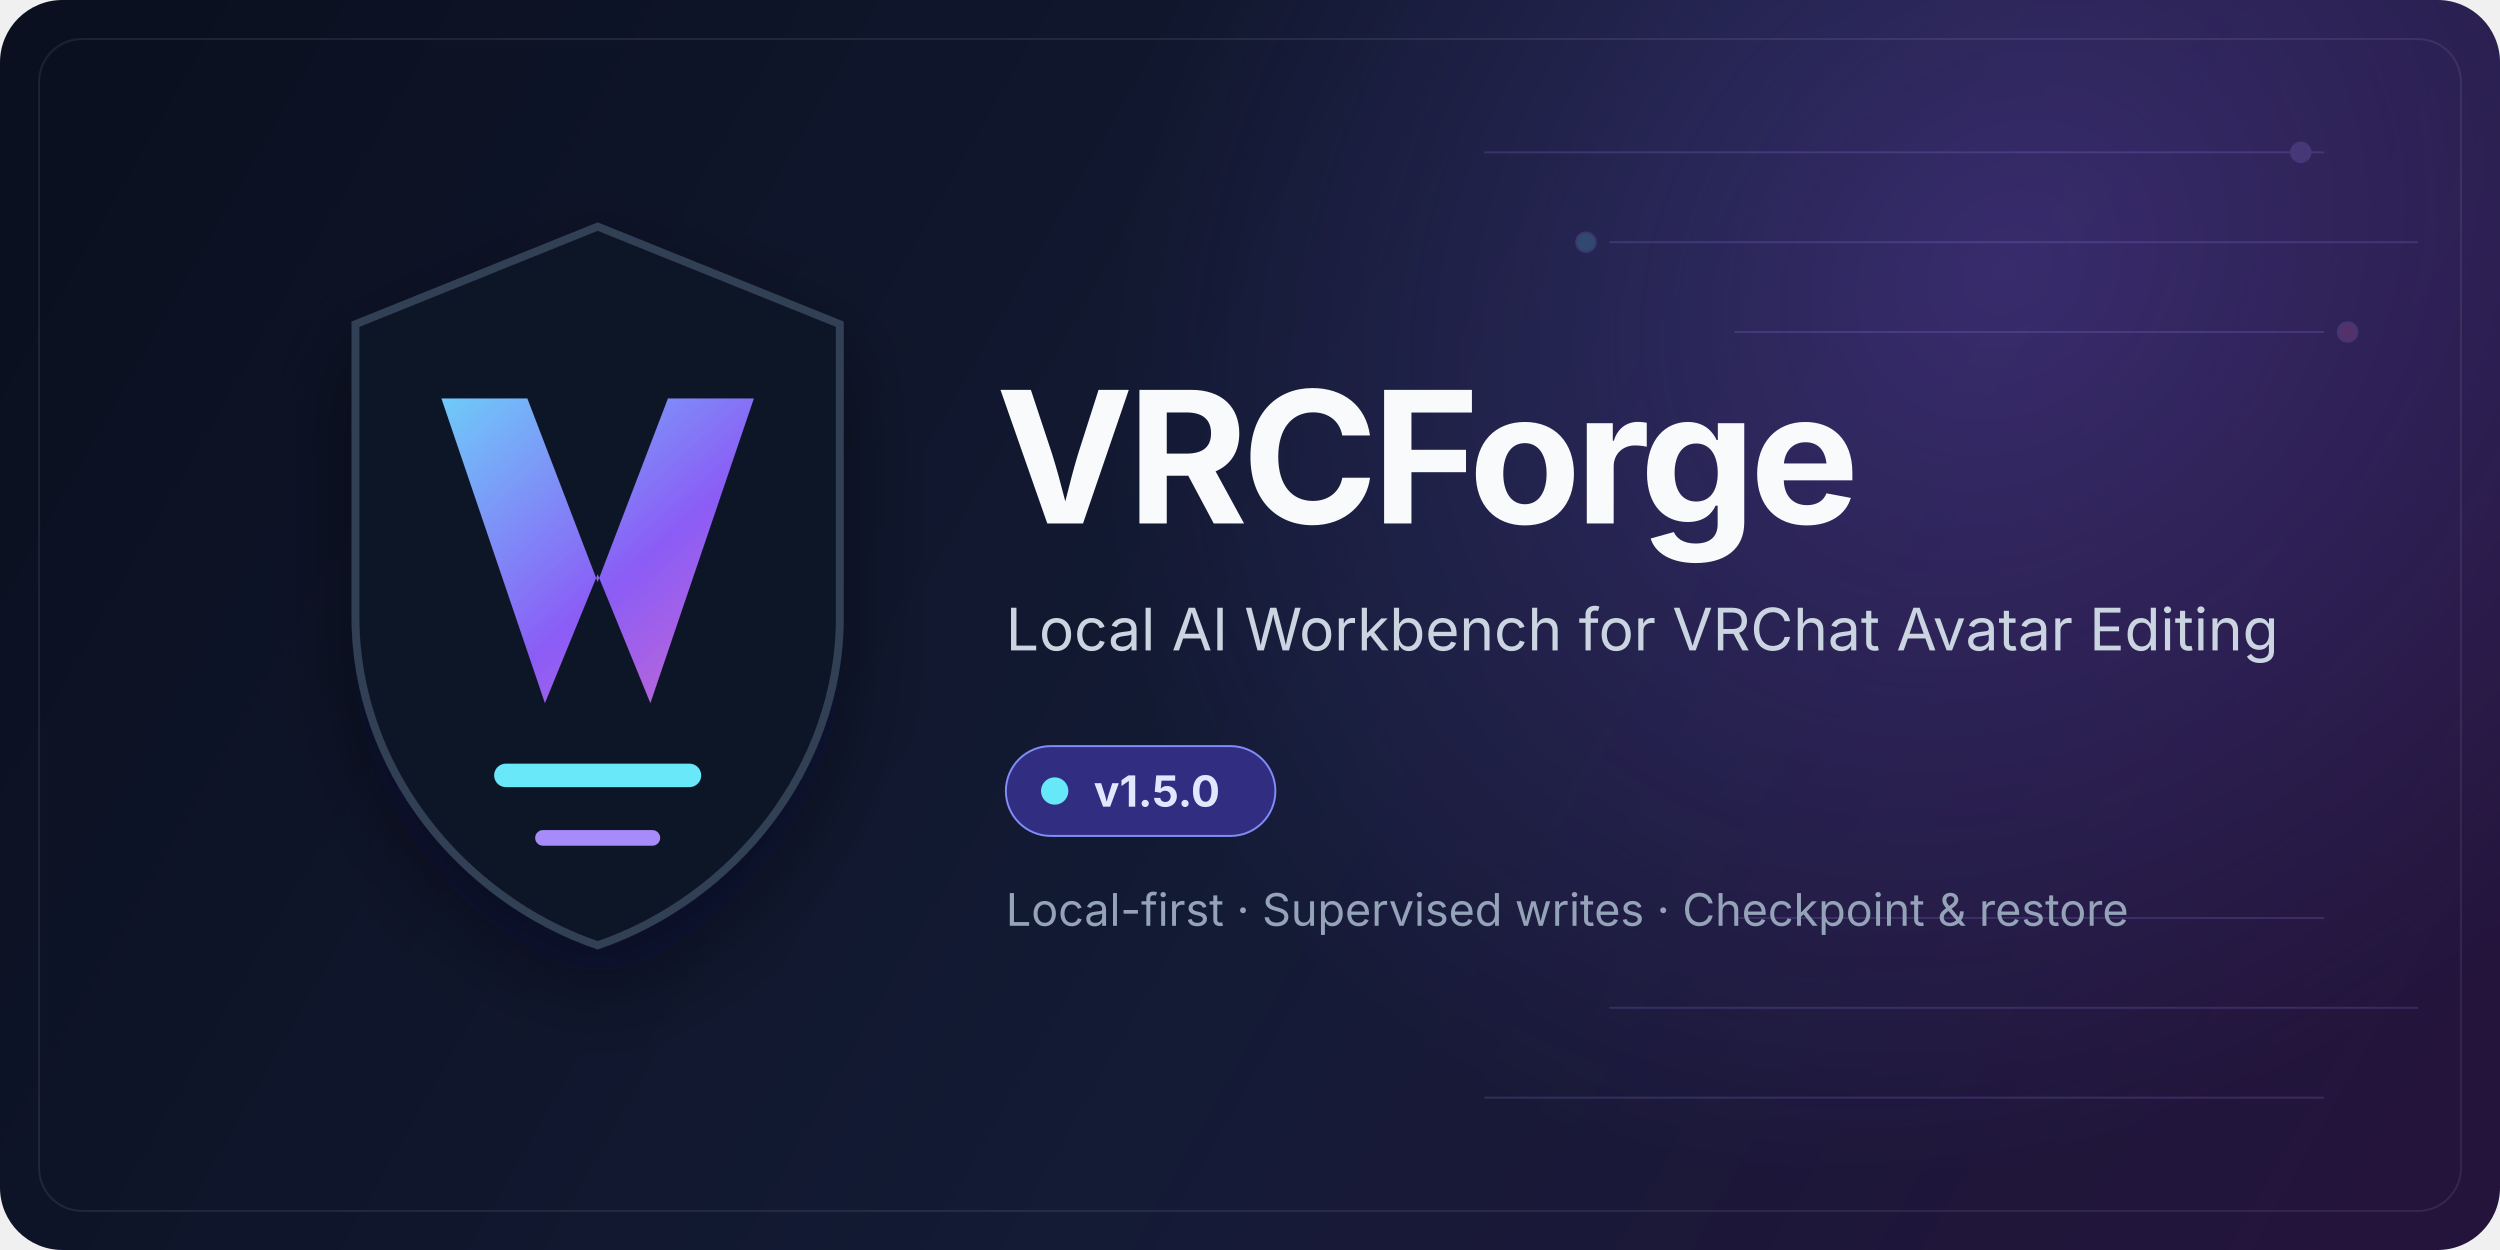
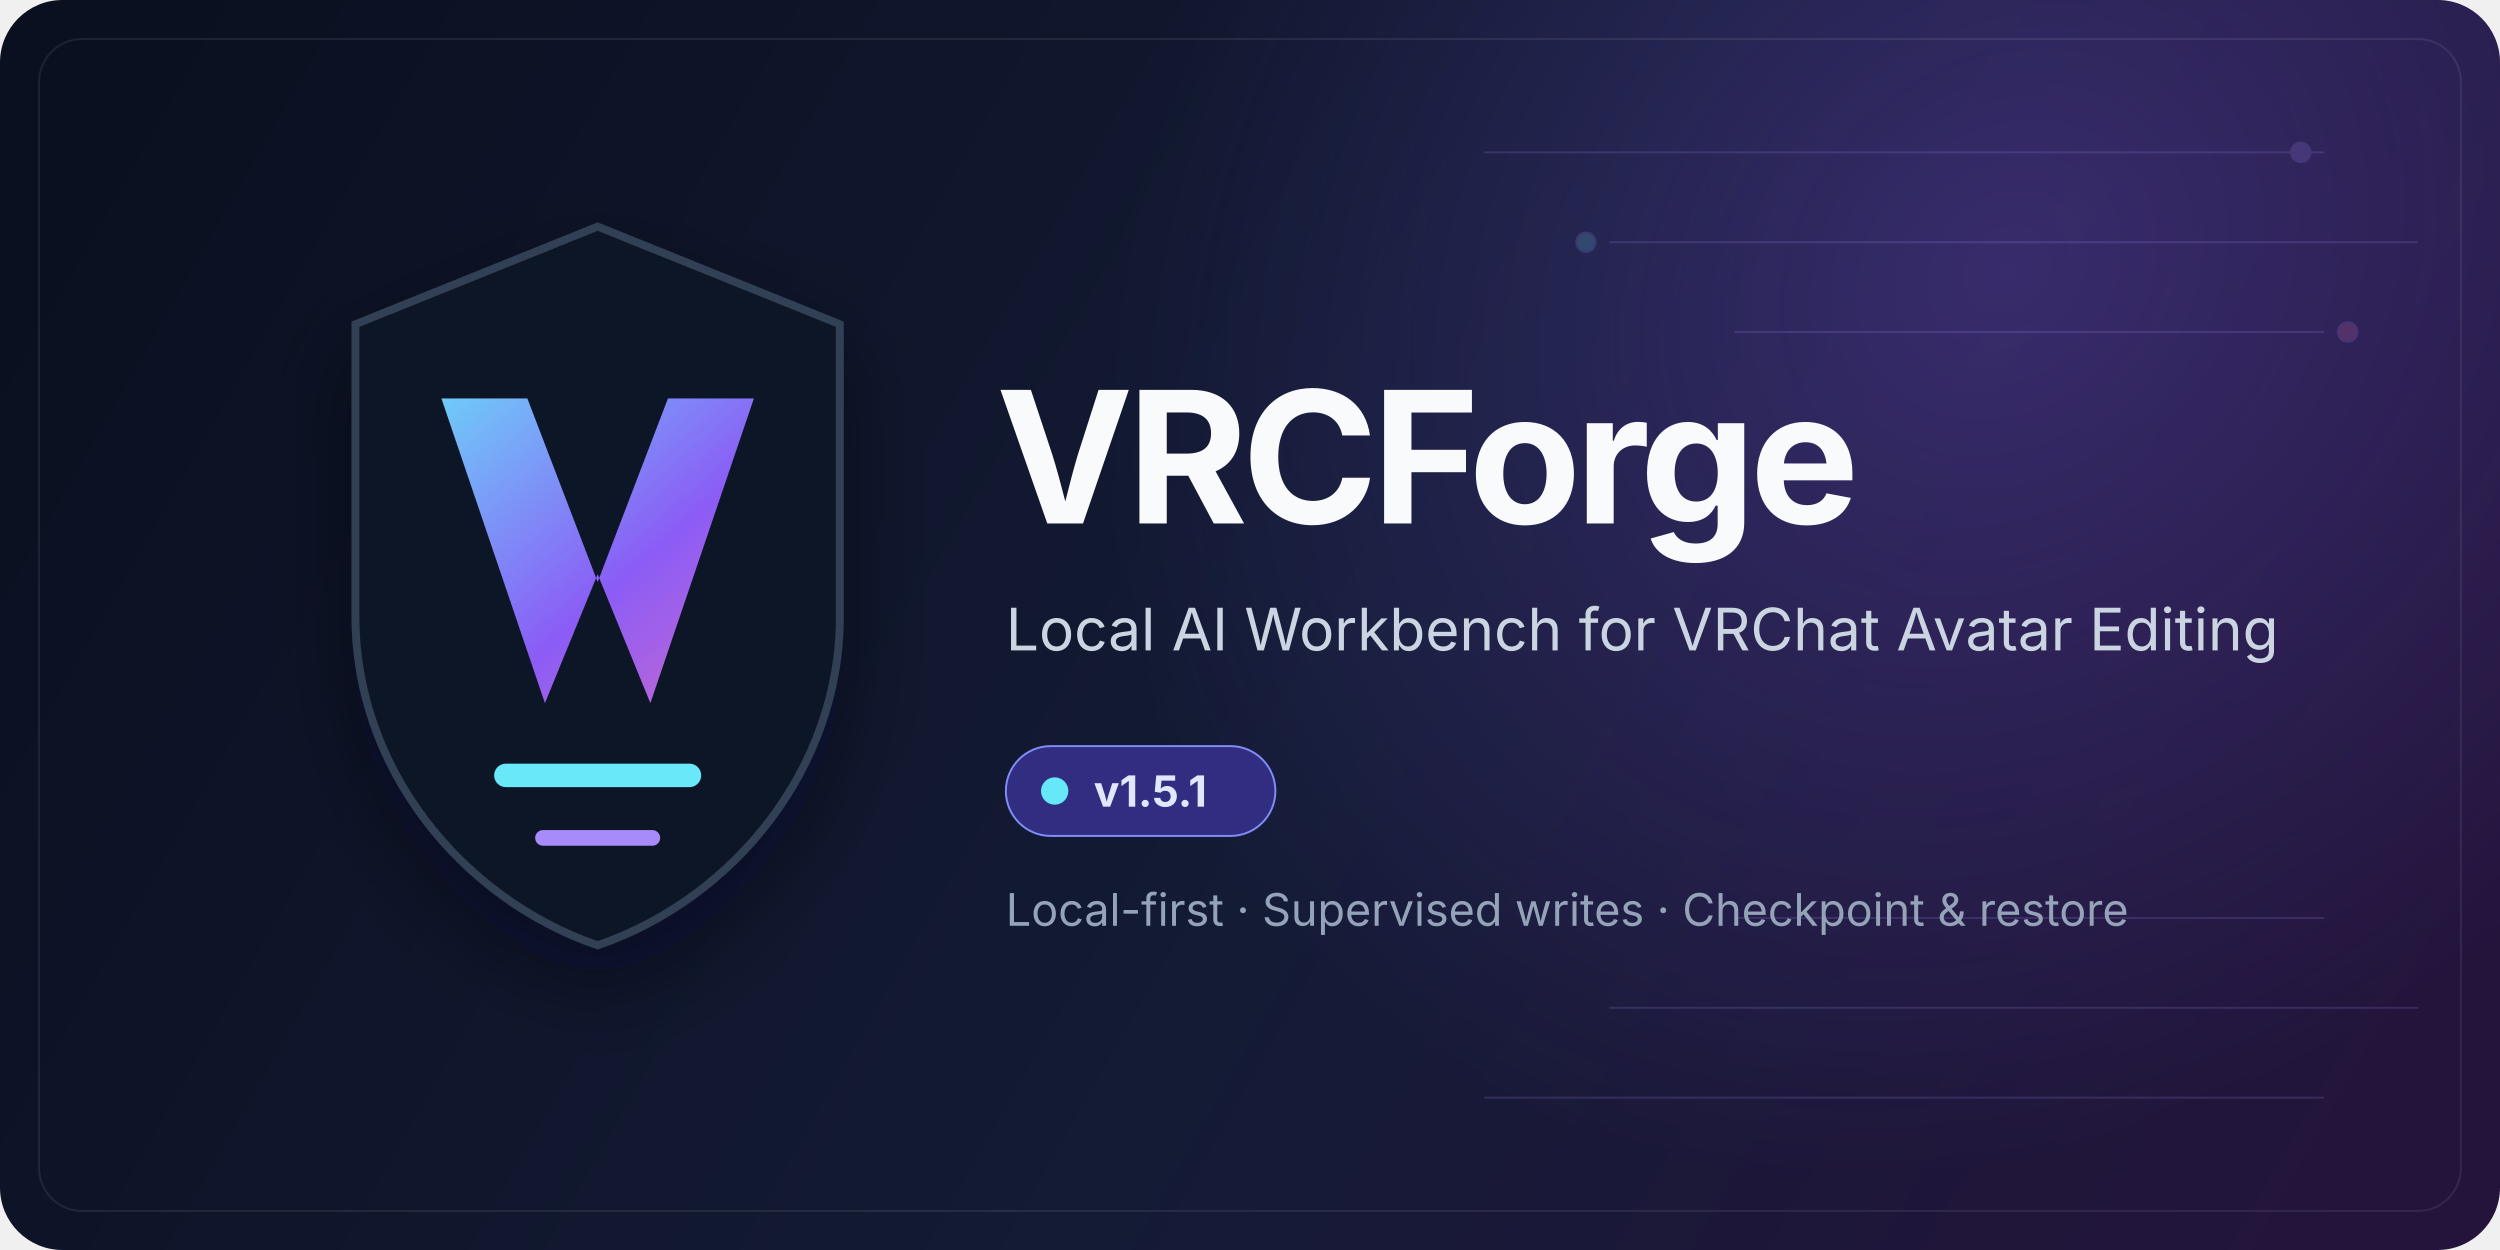
<svg xmlns="http://www.w3.org/2000/svg" width="1280" height="640" viewBox="0 0 1280 640" role="img" aria-labelledby="title desc">
  <defs>
    <linearGradient id="background" x1="80" y1="0" x2="1200" y2="640" gradientUnits="userSpaceOnUse">
      <stop stop-color="#0B1020" />
      <stop offset="0.55" stop-color="#131B35" />
      <stop offset="1" stop-color="#24143C" />
    </linearGradient>
    <linearGradient id="accent" x1="206" y1="176" x2="416" y2="414" gradientUnits="userSpaceOnUse">
      <stop stop-color="#67E8F9" />
      <stop offset="0.52" stop-color="#8B5CF6" />
      <stop offset="1" stop-color="#F472B6" />
    </linearGradient>
    <radialGradient id="glow" cx="0" cy="0" r="1" gradientTransform="translate(1024 140) rotate(135) scale(500 420)" gradientUnits="userSpaceOnUse">
      <stop stop-color="#8B5CF6" stop-opacity="0.28" />
      <stop offset="1" stop-color="#8B5CF6" stop-opacity="0" />
    </radialGradient>
    <filter id="shadow" x="-30%" y="-30%" width="160%" height="160%">
      <feDropShadow dx="0" dy="18" stdDeviation="22" flood-color="#030712" flood-opacity="0.45" />
    </filter>
  </defs>
  <rect width="1280" height="640" rx="32" fill="url(#background)" />
  <rect width="1280" height="640" rx="32" fill="url(#glow)" />
  <g opacity="0.18" stroke="#A78BFA" fill="none">
    <path d="M760 78H1190" />
    <path d="M824 124H1238" />
    <path d="M888 170H1190" />
    <circle cx="1178" cy="78" r="5" fill="#A78BFA" />
    <circle cx="812" cy="124" r="5" fill="#67E8F9" />
    <circle cx="1202" cy="170" r="5" fill="#F472B6" />
    <path d="M760 562H1190" />
    <path d="M824 516H1238" />
    <path d="M888 470H1190" />
  </g>
  <g filter="url(#shadow)">
    <path d="M182 166L306 116L430 166V316C430 393 376 460 306 484C236 460 182 393 182 316V166Z" fill="#111827" stroke="#334155" stroke-width="4" />
    <path d="M226 204L279 360L306 294L333 360L386 204H342L306 298L270 204H226Z" fill="url(#accent)" />
    <path d="M259 397H353" stroke="#67E8F9" stroke-width="12" stroke-linecap="round" />
    <path d="M278 429H334" stroke="#A78BFA" stroke-width="8" stroke-linecap="round" />
  </g>
  <g font-family="Segoe UI, Inter, Arial, sans-serif">
    <text x="510" y="268" fill="#F8FAFC" font-size="94" font-weight="750" letter-spacing="-3">VRCForge</text>
    <text x="515" y="333" fill="#CBD5E1" font-size="30" font-weight="400">Local AI Workbench for VRChat Avatar Editing</text>
    <g transform="translate(515 382)">
      <rect width="138" height="46" rx="23" fill="#312E81" stroke="#818CF8" />
      <circle cx="25" cy="23" r="7" fill="#67E8F9" />
-       <text x="45" y="31" fill="#E0E7FF" font-size="22" font-weight="650">v1.5.0</text>
+       <text x="45" y="31" fill="#E0E7FF" font-size="22" font-weight="650">v1.5.1</text>
    </g>
    <text x="515" y="474" fill="#94A3B8" font-size="23">Local-first · Supervised writes · Checkpoint &amp; restore</text>
  </g>
  <rect x="20" y="20" width="1240" height="600" rx="22" fill="none" stroke="#FFFFFF" stroke-opacity="0.08" />
</svg>
